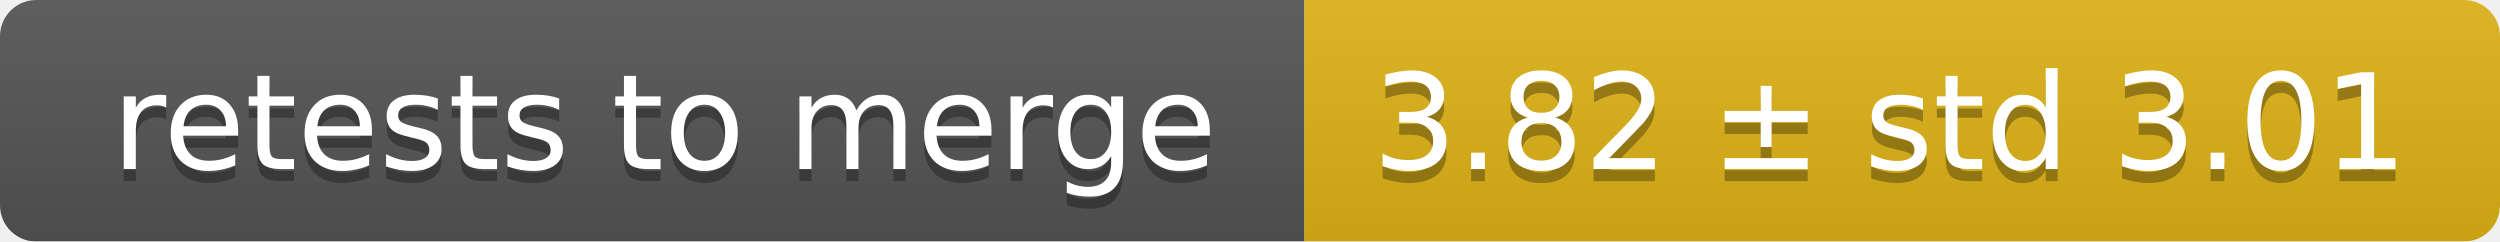
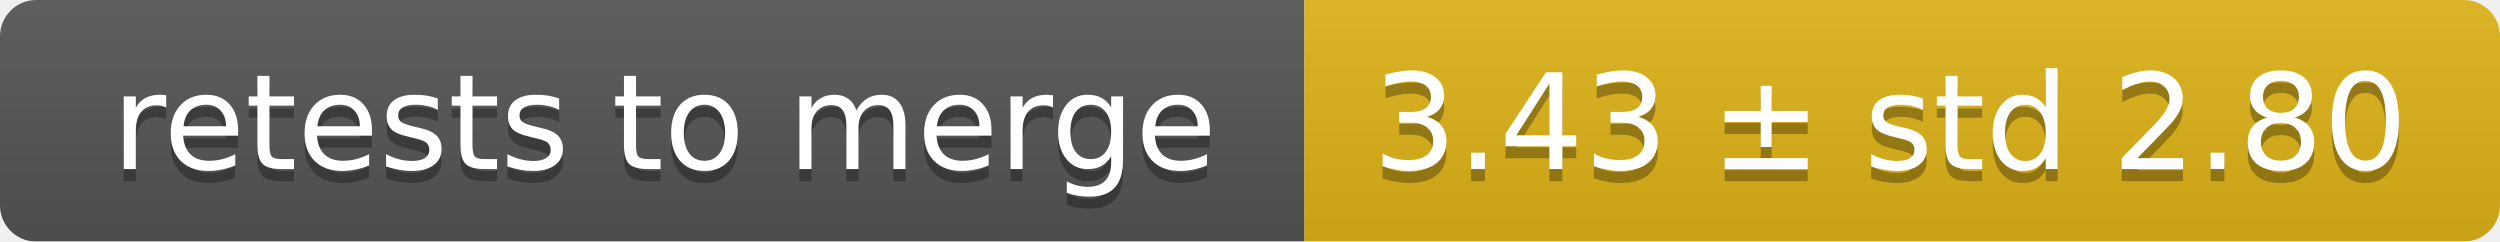
<svg xmlns="http://www.w3.org/2000/svg" width="207" height="20">
  <linearGradient id="smooth" x2="0" y2="100%">
    <stop offset="0" stop-color="#bbb" stop-opacity=".1" />
    <stop offset="1" stop-opacity=".1" />
  </linearGradient>
  <mask id="round">
    <rect width="207" height="20" rx="3" fill="#fff" />
  </mask>
  <g mask="url(#round)">
    <rect width="108" height="20" fill="#555" />
    <rect x="108" width="99" height="20" fill="#dfb317" />
    <rect width="207" height="20" fill="url(#smooth)" />
  </g>
  <g fill="#fff" text-anchor="middle" font-family="DejaVu Sans,Verdana,Geneva,sans-serif" font-size="11">
    <text x="55" y="15" fill="#010101" fill-opacity=".3">retests to merge</text>
    <text x="55" y="14">retests to merge</text>
-     <text x="156.5" y="15" fill="#010101" fill-opacity=".3">3.82 ± std 3.01</text>
-     <text x="156.5" y="14">3.82 ± std 3.01</text>
+     <text x="156.5" y="15" fill="#010101" fill-opacity=".3">3.43 ± std 2.80</text>
+     <text x="156.5" y="14">3.43 ± std 2.80</text>
  </g>
</svg>
